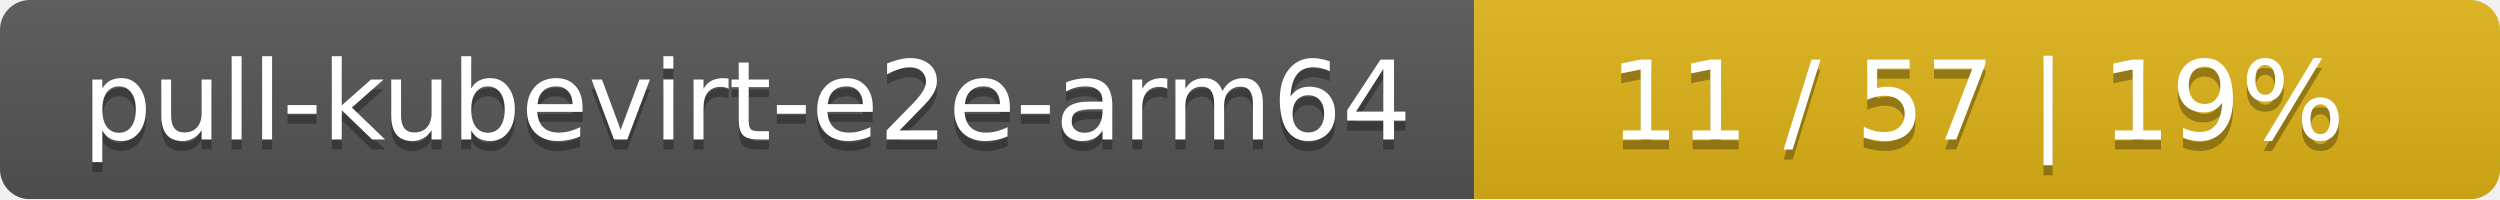
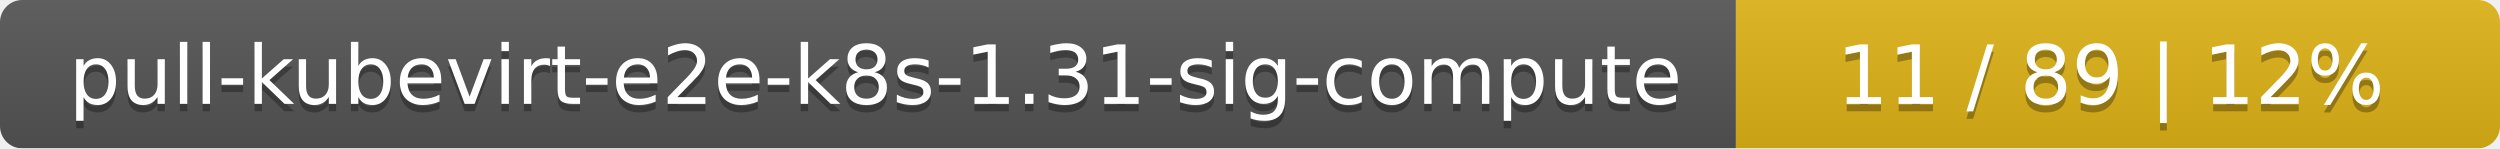
- <svg xmlns="http://www.w3.org/2000/svg" width="251" height="20">
+ <svg xmlns="http://www.w3.org/2000/svg" width="337" height="20">
  <linearGradient id="smooth" x2="0" y2="100%">
    <stop offset="0" stop-color="#bbb" stop-opacity=".1" />
    <stop offset="1" stop-opacity=".1" />
  </linearGradient>
  <mask id="round">
-     <rect width="251" height="20" rx="3" fill="#fff" />
+     <rect width="337" height="20" rx="3" fill="#fff" />
  </mask>
  <g mask="url(#round)">
-     <rect width="148" height="20" fill="#555" />
-     <rect x="148" width="103" height="20" fill="#dfb317" />
-     <rect width="251" height="20" fill="url(#smooth)" />
+     <rect width="234" height="20" fill="#555" />
+     <rect x="234" width="103" height="20" fill="#dfb317" />
+     <rect width="337" height="20" fill="url(#smooth)" />
  </g>
  <g fill="#fff" text-anchor="middle" font-family="DejaVu Sans,Verdana,Geneva,sans-serif" font-size="11">
-     <text x="75" y="15" fill="#010101" fill-opacity=".3">pull-kubevirt-e2e-arm64</text>
-     <text x="75" y="14">pull-kubevirt-e2e-arm64</text>
-     <text x="198.5" y="15" fill="#010101" fill-opacity=".3">11 / 57    |    19%</text>
-     <text x="198.5" y="14">11 / 57    |    19%</text>
+     <text x="118" y="15" fill="#010101" fill-opacity=".3">pull-kubevirt-e2e-k8s-1.31-sig-compute</text>
+     <text x="118" y="14">pull-kubevirt-e2e-k8s-1.31-sig-compute</text>
+     <text x="284.5" y="15" fill="#010101" fill-opacity=".3">11 / 89    |    12%</text>
+     <text x="284.5" y="14">11 / 89    |    12%</text>
  </g>
</svg>
